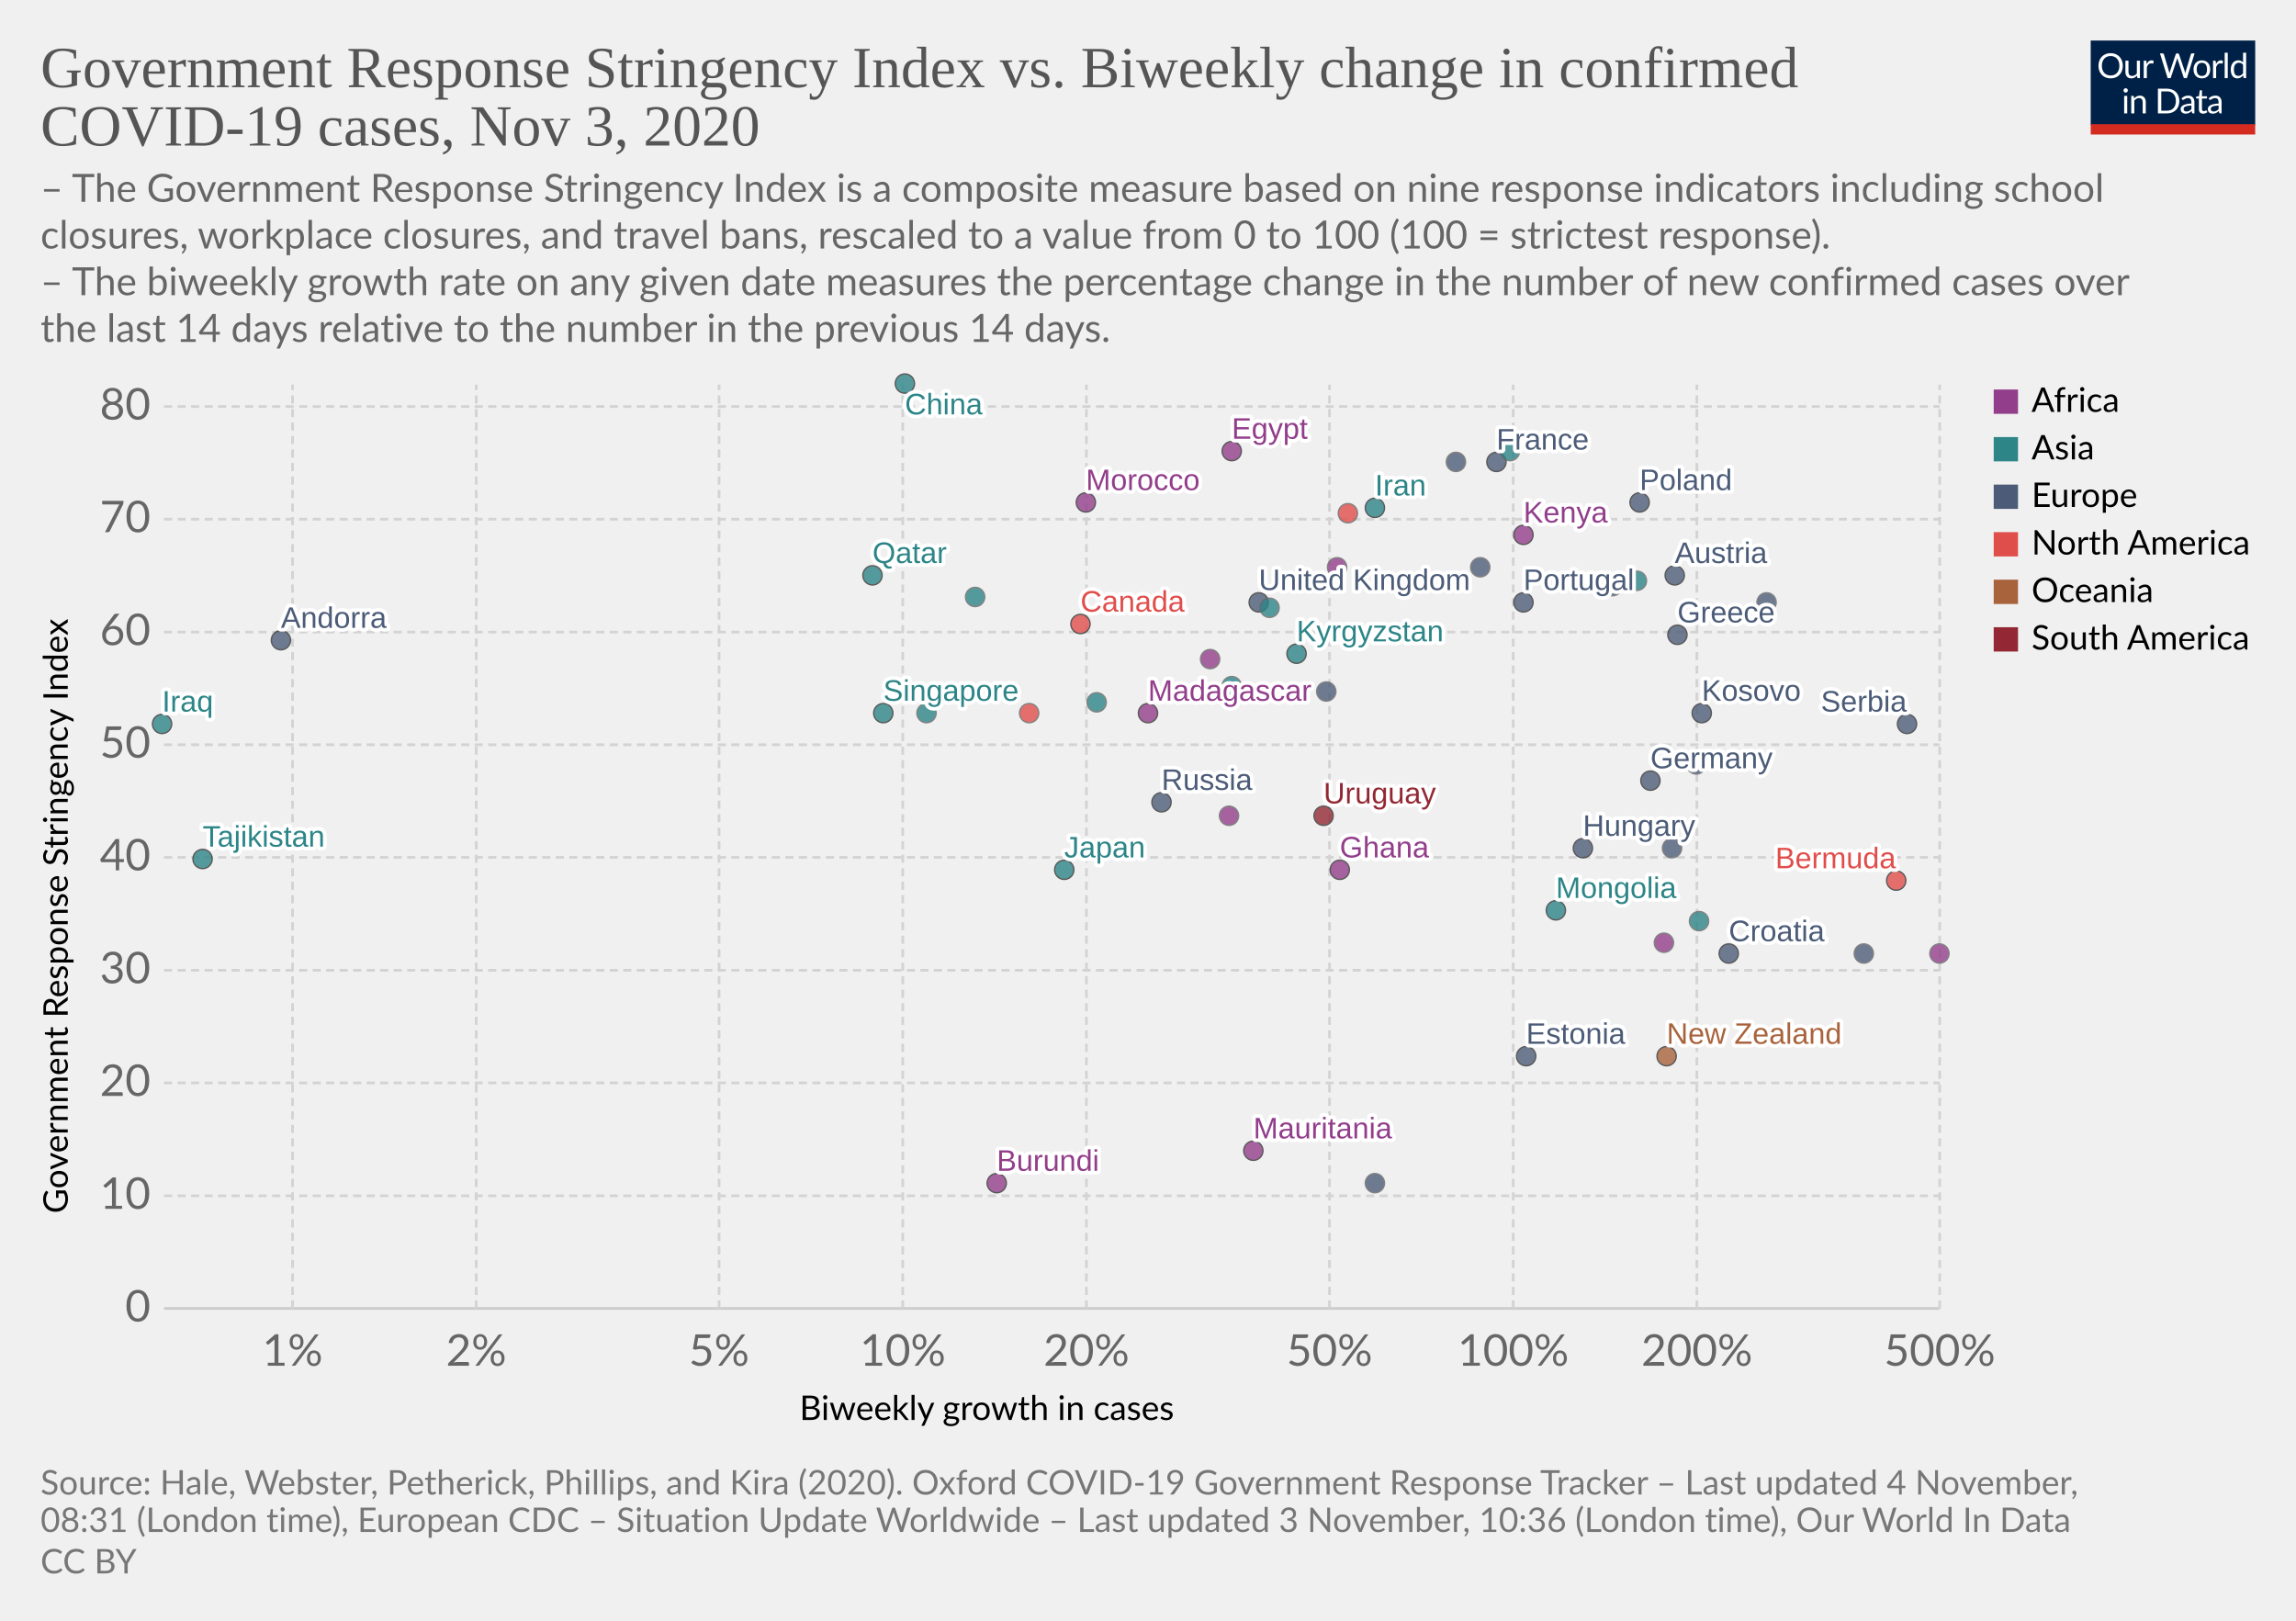
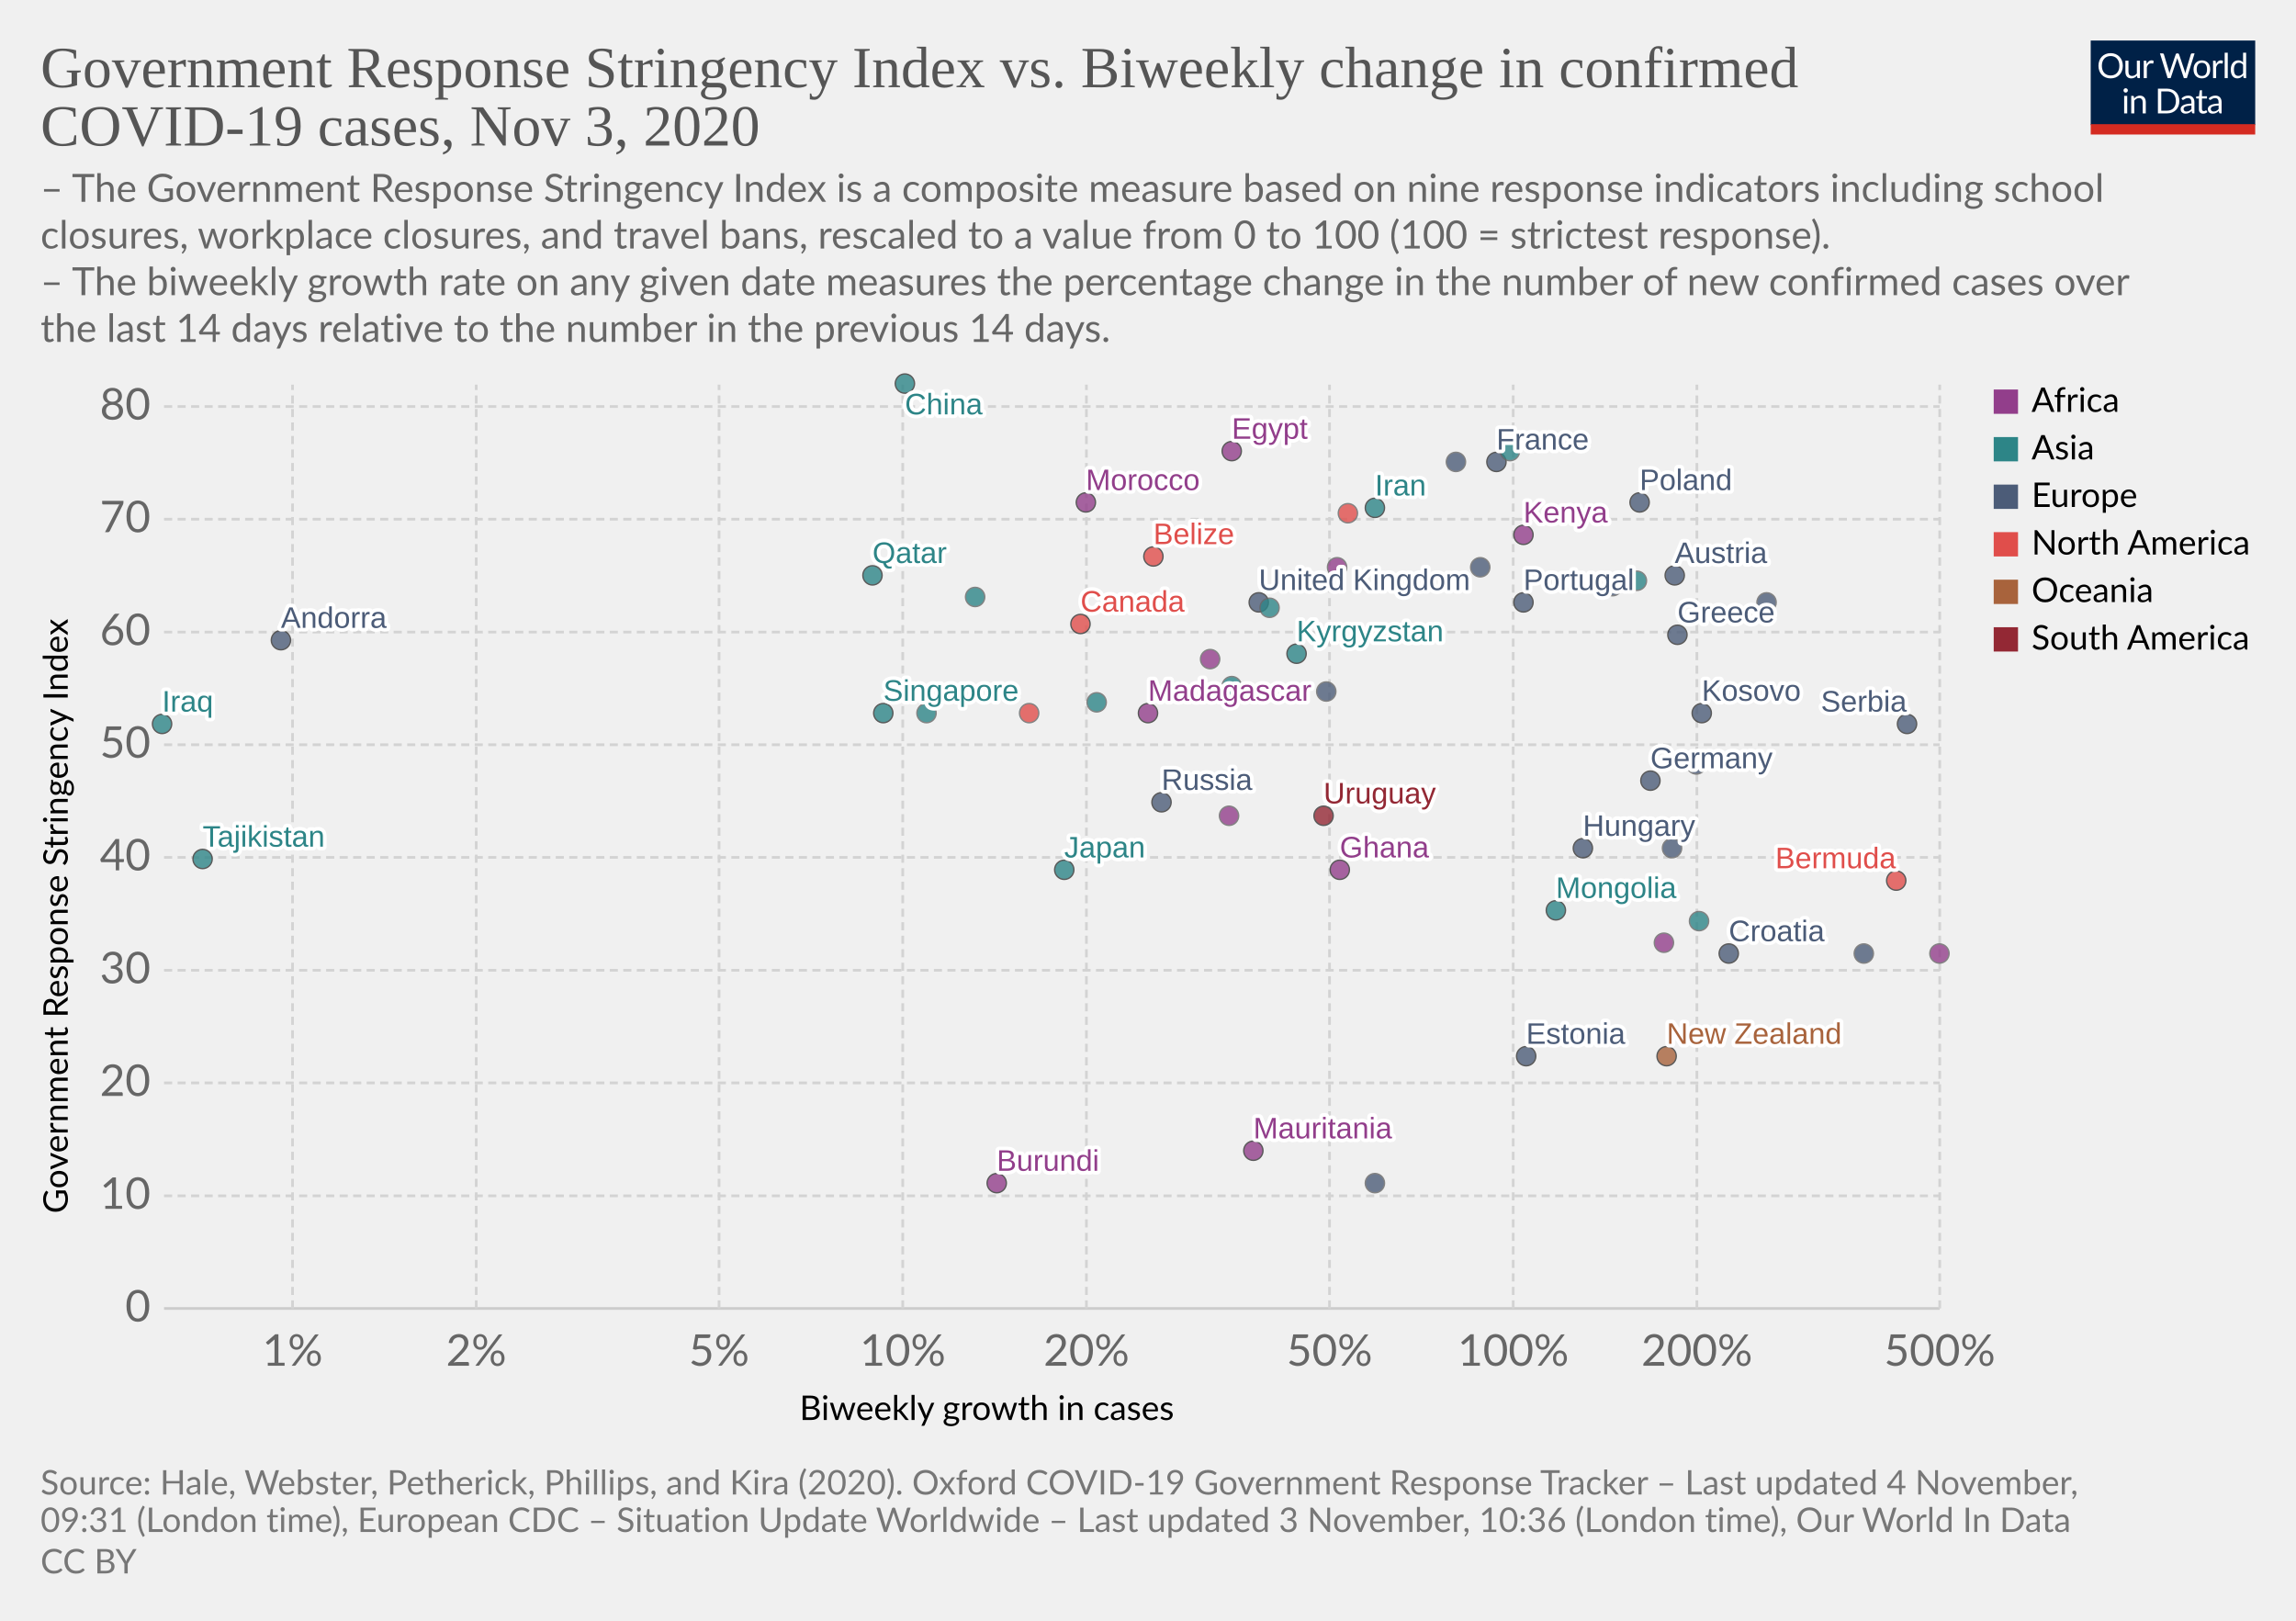
<svg xmlns="http://www.w3.org/2000/svg" version="1.1" style="background-color:#fff;-webkit-font-smoothing:antialiased" width="850" height="600" viewBox="0 0 850 600" font-family="Lato,'Helvetica Neue',Helvetica,Arial,sans-serif" font-size="18" text-rendering="optimizeLegibility">
  <g class="HeaderView">
    <g transform="matrix(.29 0 0 .29 774 15)">
      <svg width="210" height="120" viewBox="0 0 210 120" fill="none">
        <g clip-path="url(#clip0)">
          <path d="M0 0h210v107.89H0V0z" fill="#002147" />
          <path d="M40.98 32.25c0 2.36-.38 4.53-1.12 6.51a14.26 14.26 0 01-8.1 8.4c-1.9.78-4.02 1.17-6.34 1.17a16.6 16.6 0 01-6.33-1.17 14.31 14.31 0 01-8.08-8.4 18.29 18.29 0 01-1.12-6.51c0-2.36.38-4.53 1.12-6.5a14.32 14.32 0 018.07-8.44c1.92-.8 4.03-1.19 6.34-1.19 2.32 0 4.43.4 6.34 1.19 1.92.8 3.56 1.9 4.93 3.34a14.87 14.87 0 013.17 5.1 18.1 18.1 0 011.12 6.5zm-4.38 0c0-1.94-.26-3.68-.8-5.22a10.91 10.91 0 00-2.24-3.89 9.68 9.68 0 00-3.52-2.46 11.95 11.95 0 00-4.62-.86c-1.68 0-3.21.28-4.6.86a9.88 9.88 0 00-3.54 2.46 10.91 10.91 0 00-2.24 3.9c-.53 1.53-.8 3.27-.8 5.2 0 1.94.27 3.68.8 5.22a11.17 11.17 0 002.24 3.9 10.01 10.01 0 003.55 2.44c1.38.56 2.9.83 4.6.83 1.7 0 3.24-.27 4.61-.83a9.8 9.8 0 003.52-2.44 11.17 11.17 0 002.25-3.9c.53-1.54.8-3.28.8-5.21zm26.22-6.54V48H60.5c-.56 0-.9-.27-1.05-.81l-.31-2.4a12.45 12.45 0 01-3.26 2.6c-1.2.64-2.58.96-4.13.96-1.22 0-2.3-.2-3.24-.6a6.52 6.52 0 01-2.33-1.7 7.37 7.37 0 01-1.43-2.67c-.3-1.04-.46-2.2-.46-3.45V25.7h3.91v14.22c0 1.68.38 2.99 1.15 3.91.77.93 1.96 1.39 3.54 1.39 1.16 0 2.24-.27 3.23-.82a10.42 10.42 0 002.8-2.28V25.7h3.91zm8.61 4.47a9.94 9.94 0 012.6-3.56 5.64 5.64 0 013.76-1.3c.47 0 .92.05 1.34.15.44.1.83.27 1.17.49l-.3 2.92c-.09.37-.3.55-.66.55-.2 0-.5-.04-.9-.13a6.21 6.21 0 00-3.24.18c-.54.2-1.03.5-1.47.92-.42.4-.81.9-1.17 1.5-.33.58-.64 1.26-.92 2.02V48H67.7V25.71h2.25c.42 0 .72.08.88.25.16.16.27.44.33.83l.26 3.39zm61.16-13.7L122.75 48h-3.82l-7.99-24.05a21.95 21.95 0 01-.42-1.58 38.36 38.36 0 01-.44 1.58L102.05 48h-3.83L88.4 16.47h3.54c.38 0 .7.1.95.29.26.2.43.43.5.73l6.52 21.9c.1.4.2.83.28 1.28.1.46.2.94.29 1.46l.3-1.46c.12-.47.25-.9.38-1.27l7.41-21.91c.1-.25.26-.48.51-.69.27-.22.58-.33.95-.33h1.23c.38 0 .69.1.92.29.24.2.41.43.53.73l7.4 21.9a28.4 28.4 0 01.68 2.62 29.52 29.52 0 01.52-2.61l6.54-21.91c.07-.27.23-.5.48-.7.27-.21.58-.32.95-.32h3.32zm9.35 8.88c1.63 0 3.1.27 4.4.82a9.43 9.43 0 015.46 5.94c.5 1.4.74 2.98.74 4.73 0 1.76-.25 3.34-.74 4.75a9.43 9.43 0 01-5.46 5.92c-1.3.52-2.77.79-4.4.79-1.64 0-3.12-.27-4.44-.8a9.42 9.42 0 01-3.35-2.3c-.92-1-1.63-2.2-2.13-3.61-.49-1.41-.73-3-.73-4.75s.24-3.33.73-4.73c.5-1.43 1.2-2.64 2.13-3.63a9.4 9.4 0 013.35-2.31c1.32-.55 2.8-.82 4.44-.82zm0 19.89c2.2 0 3.84-.73 4.93-2.2 1.08-1.48 1.63-3.54 1.63-6.18 0-2.66-.55-4.72-1.63-6.2-1.09-1.49-2.73-2.23-4.93-2.23-1.12 0-2.09.2-2.93.57a5.7 5.7 0 00-2.06 1.65 7.5 7.5 0 00-1.24 2.67c-.26 1.04-.4 2.22-.4 3.54 0 2.64.55 4.7 1.64 6.18 1.1 1.47 2.76 2.2 4.99 2.2zm17.97-15.07a9.94 9.94 0 012.6-3.56 5.64 5.64 0 013.76-1.3c.47 0 .91.05 1.34.15.44.1.83.27 1.16.49l-.28 2.92c-.09.37-.31.55-.66.55-.2 0-.5-.04-.9-.13a6.2 6.2 0 00-3.24.18c-.54.2-1.03.5-1.47.92-.43.4-.82.9-1.17 1.5a13.1 13.1 0 00-.92 2.02V48h-3.94V25.71h2.24c.43 0 .72.08.88.25.17.16.28.44.33.83l.27 3.39zm15.04-14.59V48h-3.92V15.6h3.92zm19.55 15.43a6.22 6.22 0 00-2.38-2.05 6.7 6.7 0 00-2.86-.6c-2.07 0-3.66.75-4.77 2.23-1.12 1.48-1.68 3.6-1.68 6.33 0 1.46.13 2.7.38 3.74a7.29 7.29 0 001.1 2.56 4.35 4.35 0 001.78 1.45c.7.3 1.5.46 2.4.46 1.29 0 2.41-.3 3.36-.88a9.6 9.6 0 002.67-2.49V31.02zm3.91-15.43V48h-2.33c-.56 0-.9-.27-1.06-.81l-.35-2.71a12.13 12.13 0 01-3.25 2.77 8.28 8.28 0 01-4.23 1.06 7.31 7.31 0 01-6.14-2.9c-.73-.96-1.3-2.15-1.69-3.57a18.35 18.35 0 01.07-9.48 11.29 11.29 0 011.89-3.7 8.7 8.7 0 017.06-3.34 7.96 7.96 0 016.12 2.62V15.59h3.91zM46.61 70.71V93H42.7V70.71h3.91zm.84-7c0 .39-.08.75-.24 1.09a2.81 2.81 0 01-1.52 1.47 2.67 2.67 0 01-2.16 0 2.9 2.9 0 01-1.45-1.47 2.67 2.67 0 010-2.16c.15-.35.35-.65.6-.9.25-.27.53-.47.85-.62a2.67 2.67 0 012.16 0c.35.15.65.35.9.62.27.25.47.55.62.9.16.34.24.7.24 1.08zm7.97 10.24c.49-.54 1-1.04 1.54-1.48a9.85 9.85 0 013.66-1.84 8.96 8.96 0 015.43.35c.94.4 1.72.97 2.33 1.71a7.36 7.36 0 011.43 2.67c.32 1.04.49 2.19.49 3.45V93h-3.94V78.81c0-1.69-.4-3-1.17-3.92-.76-.93-1.93-1.4-3.5-1.4a6.6 6.6 0 00-3.25.83c-1 .56-1.92 1.31-2.77 2.27V93h-3.94V70.71h2.35c.56 0 .9.28 1.04.82l.3 2.42zm57.7 3.3c0 2.36-.37 4.5-1.11 6.44a14.3 14.3 0 01-3.17 4.98 14.1 14.1 0 01-4.93 3.2c-1.9.76-4.02 1.13-6.33 1.13H85.8V61.47h11.77c2.31 0 4.42.39 6.33 1.15a13.8 13.8 0 018.1 8.18 17.75 17.75 0 011.12 6.45zm-4.37 0c0-1.94-.26-3.67-.8-5.2a10.94 10.94 0 00-2.23-3.87 9.57 9.57 0 00-3.53-2.42 12.23 12.23 0 00-4.61-.83h-7.5v24.62h7.5c1.7 0 3.24-.28 4.61-.84a9.7 9.7 0 003.53-2.4 10.94 10.94 0 002.24-3.87c.53-1.53.8-3.26.8-5.2zm19.8 5.72c-1.8.06-3.34.2-4.62.44-1.26.22-2.3.51-3.1.88-.8.36-1.37.8-1.74 1.3-.35.5-.53 1.05-.53 1.67 0 .58.1 1.1.3 1.52a3 3 0 00.76 1.05c.34.27.73.46 1.17.6.45.11.94.17 1.45.17a7.28 7.28 0 003.5-.81 11.95 11.95 0 002.82-2.2v-4.62zm-12.65-9.11a12.73 12.73 0 013.98-2.66c1.43-.59 3-.88 4.73-.88 1.25 0 2.36.2 3.33.61a6.81 6.81 0 013.94 4.38c.33 1.04.5 2.19.5 3.43V93h-1.74a1.8 1.8 0 01-.88-.18c-.2-.13-.36-.38-.48-.74l-.44-2.12c-.59.55-1.16 1.03-1.72 1.46a9.48 9.48 0 01-3.74 1.7c-.69.15-1.46.23-2.3.23-.87 0-1.69-.12-2.45-.35a5.34 5.34 0 01-3.34-2.93 6.64 6.64 0 01-.49-2.64c0-.88.25-1.72.73-2.53a6.33 6.33 0 012.35-2.17c1.09-.63 2.5-1.15 4.25-1.54 1.75-.41 3.89-.65 6.42-.7v-1.75c0-1.73-.37-3.03-1.12-3.91-.75-.9-1.84-1.34-3.28-1.34-.97 0-1.78.12-2.44.37-.64.23-1.2.5-1.7.81l-1.23.82c-.33.23-.67.35-1 .35-.27 0-.5-.07-.69-.2a2.1 2.1 0 01-.48-.53l-.7-1.25zm27.67 19.5c-1.76 0-3.12-.5-4.07-1.48-.94-.98-1.41-2.4-1.41-4.25V74h-2.68a.9.9 0 01-.6-.2c-.16-.14-.24-.36-.24-.66v-1.56l3.65-.46.9-6.89a.9.9 0 01.29-.52.88.88 0 01.62-.22H142v7.67h6.44V74H142v13.38c0 .94.22 1.63.68 2.09.45.45 1.04.68 1.76.68a3.21 3.21 0 001.85-.53l.55-.35c.16-.12.3-.18.41-.18.2 0 .4.13.55.38l1.15 1.87a7.45 7.45 0 01-2.44 1.5c-.96.35-1.94.52-2.95.52zm19.68-10.4c-1.8.07-3.34.21-4.62.45-1.26.22-2.3.51-3.1.88-.8.36-1.37.8-1.74 1.3-.35.5-.53 1.05-.53 1.67 0 .58.1 1.1.3 1.52.18.42.44.77.76 1.05.34.27.73.46 1.17.6.45.11.94.17 1.45.17a7.3 7.3 0 003.5-.81 12.04 12.04 0 002.82-2.2v-4.62zm-12.65-9.1a12.72 12.72 0 013.99-2.66c1.42-.59 3-.88 4.72-.88 1.25 0 2.36.2 3.33.61a6.81 6.81 0 013.94 4.38c.33 1.04.5 2.19.5 3.43V93h-1.74a1.8 1.8 0 01-.88-.18c-.2-.13-.36-.38-.48-.74l-.44-2.12c-.59.55-1.16 1.03-1.72 1.46a9.48 9.48 0 01-3.74 1.7c-.69.15-1.46.23-2.3.23-.87 0-1.69-.12-2.45-.35a5.33 5.33 0 01-3.34-2.93 6.62 6.62 0 01-.49-2.64c0-.88.25-1.72.73-2.53a6.33 6.33 0 012.35-2.17c1.09-.63 2.5-1.15 4.25-1.54a31.2 31.2 0 016.42-.7v-1.75c0-1.73-.37-3.03-1.12-3.91-.75-.9-1.84-1.34-3.28-1.34-.97 0-1.78.12-2.44.37-.64.23-1.2.5-1.7.81-.46.3-.87.57-1.22.82-.34.23-.68.35-1.02.35-.26 0-.49-.07-.68-.2a1.88 1.88 0 01-.48-.53l-.7-1.25z" fill="#fff" />
          <path fill="#D42B21" d="M0 106.79h210V120H0z" />
        </g>
        <defs>
          <clipPath id="clip0">
            <path fill="#fff" d="M0 0h210v120H0z" />
          </clipPath>
        </defs>
      </svg>
    </g>
    <a href="https://ourworldindata.org/grapher/government-response-stringency-index-vs-biweekly-change-in-confirmed-covid-19-cases?time=latest" target="_blank" rel="noopener" font-family="&quot;Playfair Display&quot;,Georgia,&quot;Times New Roman&quot;,serif">
      <text font-size="21.6" x="15" y="32.3" fill="#555">
        <tspan x="15" y="32.28">Government Response Stringency Index vs. Biweekly change in confirmed</tspan>
        <tspan x="15" y="53.88">COVID-19 cases, Nov 3, 2020</tspan>
      </text>
    </a>
    <text font-size="14.4" x="15" y="74.7" fill="#666">
      <tspan x="15" y="74.72">– The Government Response Stringency Index is a composite measure based on nine response indicators including school</tspan>
      <tspan x="15" y="92">closures, workplace closures, and travel bans, rescaled to a value from 0 to 100 (100 = strictest response).</tspan>
      <tspan x="15" y="109.28"> – The biweekly growth rate on any given date measures the percentage change in the number of new confirmed cases over</tspan>
      <tspan x="15" y="126.56">the last 14 days relative to the number in the previous 14 days.</tspan>
    </text>
  </g>
  <g class="ScatterPlot">
    <g class="DualAxisView">
      <g class="HorizontalAxis">
        <text font-size="12.6" x="296" y="525.7">
          <tspan x="295.99" y="525.68">Biweekly growth in cases</tspan>
        </text>
        <text x="108.3" y="505.6" fill="#666" text-anchor="middle" font-size="16.2">1%</text>
        <text x="176.3" y="505.6" fill="#666" text-anchor="middle" font-size="16.2">2%</text>
        <text x="266.2" y="505.6" fill="#666" text-anchor="middle" font-size="16.2">5%</text>
        <text x="334.2" y="505.6" fill="#666" text-anchor="middle" font-size="16.2">10%</text>
        <text x="402.2" y="505.6" fill="#666" text-anchor="middle" font-size="16.2">20%</text>
        <text x="492.2" y="505.6" fill="#666" text-anchor="middle" font-size="16.2">50%</text>
        <text x="560.2" y="505.6" fill="#666" text-anchor="middle" font-size="16.2">100%</text>
        <text x="628.2" y="505.6" fill="#666" text-anchor="middle" font-size="16.2">200%</text>
        <text x="718.1" y="505.6" fill="#666" text-anchor="middle" font-size="16.2">500%</text>
      </g>
      <g class="VerticalAxis">
        <text font-size="12.6" x="-449.2" y="25.1" transform="rotate(-90)">
          <tspan x="-449.2" y="25.08">Government Response Stringency Index</tspan>
        </text>
        <text x="55.74" y="484.4" fill="#666" dominant-baseline="middle" text-anchor="end" font-size="16.2">0</text>
        <text x="55.74" y="442.7" fill="#666" dominant-baseline="middle" text-anchor="end" font-size="16.2">10</text>
        <text x="55.74" y="400.9" fill="#666" dominant-baseline="middle" text-anchor="end" font-size="16.2">20</text>
        <text x="55.74" y="359.2" fill="#666" dominant-baseline="middle" text-anchor="end" font-size="16.2">30</text>
        <text x="55.74" y="317.4" fill="#666" dominant-baseline="middle" text-anchor="end" font-size="16.2">40</text>
        <text x="55.74" y="275.7" fill="#666" dominant-baseline="middle" text-anchor="end" font-size="16.2">50</text>
        <text x="55.74" y="234" fill="#666" dominant-baseline="middle" text-anchor="end" font-size="16.2">60</text>
        <text x="55.74" y="192.2" fill="#666" dominant-baseline="middle" text-anchor="end" font-size="16.2">70</text>
        <text x="55.74" y="150.5" fill="#666" dominant-baseline="middle" text-anchor="end" font-size="16.2">80</text>
      </g>
      <g class="AxisGridLines horizontalLines">
        <path stroke="#ccc" d="M60.74 484.4h657.35" />
        <path stroke="#d3d3d3" stroke-dasharray="3,2" d="M60.74 442.7h657.35M60.74 400.9h657.35M60.74 359.2h657.35M60.74 317.4h657.35M60.74 275.7h657.35M60.74 234h657.35M60.74 192.2h657.35M60.74 150.5h657.35" />
      </g>
      <g class="AxisGridLines verticalLines" stroke="#d3d3d3" stroke-dasharray="3,2">
        <path d="M108.3 484.4v-342M176.3 484.4v-342M266.2 484.4v-342M334.2 484.4v-342M402.2 484.4v-342M492.2 484.4v-342M560.2 484.4v-342M628.2 484.4v-342M718.1 484.4v-342" />
      </g>
    </g>
    <g class="PointsWithLabels clickable" clip-path="url(#a)" font-family="Arial, sans-serif">
      <path fill="rgba(255,255,255,0)" d="M60.74 142.4h657.35v342H60.74z" />
      <defs>
        <clipPath id="a">
          <path d="M50.74 132.4h677.35v362H50.74z" />
        </clipPath>
      </defs>
      <g class="key-United-Kingdom_0">
        <circle cx="466" cy="223" r="3.57" fill="#4C5C78" opacity=".8" stroke="#333" stroke-width=".5" />
      </g>
      <g class="key-France_0">
        <circle cx="554" cy="171" r="3.57" fill="#4C5C78" opacity=".8" stroke="#333" stroke-width=".5" />
      </g>
      <g class="key-Belgium_0">
        <circle cx="548" cy="210" r="3.57" fill="#4C5C78" opacity=".8" stroke="#666" stroke-width=".5" />
      </g>
      <g class="key-Germany_0">
        <circle cx="611" cy="289" r="3.57" fill="#4C5C78" opacity=".8" stroke="#333" stroke-width=".5" />
      </g>
      <g class="key-Poland_0">
        <circle cx="607" cy="186" r="3.57" fill="#4C5C78" opacity=".8" stroke="#333" stroke-width=".5" />
      </g>
      <g class="key-Russia_0">
        <circle cx="430" cy="297" r="3.57" fill="#4C5C78" opacity=".8" stroke="#333" stroke-width=".5" />
      </g>
      <g class="key-Japan_0">
        <circle cx="394" cy="322" r="3.57" fill="#2D8587" opacity=".8" stroke="#333" stroke-width=".5" />
      </g>
      <g class="key-Andorra_0">
        <circle cx="104" cy="237" r="3.57" fill="#4C5C78" opacity=".8" stroke="#333" stroke-width=".5" />
      </g>
      <g class="key-Angola_0">
        <circle cx="495" cy="210" r="3.57" fill="#923E8B" opacity=".8" stroke="#666" stroke-width=".5" />
      </g>
      <g class="key-Austria_0">
        <circle cx="620" cy="213" r="3.57" fill="#4C5C78" opacity=".8" stroke="#333" stroke-width=".5" />
      </g>
      <g class="key-Azerbaijan_0">
        <circle cx="606" cy="215" r="3.57" fill="#2D8587" opacity=".8" stroke="#666" stroke-width=".5" />
      </g>
      <g class="key-Mauritania_0">
        <circle cx="464" cy="426" r="3.57" fill="#923E8B" opacity=".8" stroke="#333" stroke-width=".5" />
      </g>
      <g class="key-Malaysia_0">
        <circle cx="470" cy="225" r="3.57" fill="#2D8587" opacity=".8" stroke="#666" stroke-width=".5" />
      </g>
      <g class="key-Madagascar_0">
        <circle cx="425" cy="264" r="3.57" fill="#923E8B" opacity=".8" stroke="#333" stroke-width=".5" />
      </g>
      <g class="key-Lithuania_0">
        <circle cx="654" cy="223" r="3.57" fill="#4C5C78" opacity=".8" stroke="#666" stroke-width=".5" />
      </g>
      <g class="key-Kyrgyzstan_0">
        <circle cx="480" cy="242" r="3.57" fill="#2D8587" opacity=".8" stroke="#333" stroke-width=".5" />
      </g>
      <g class="key-South-Korea_0">
        <circle cx="456" cy="254" r="3.57" fill="#2D8587" opacity=".8" stroke="#666" stroke-width=".5" />
      </g>
      <g class="key-Kenya_0">
        <circle cx="564" cy="198" r="3.57" fill="#923E8B" opacity=".8" stroke="#333" stroke-width=".5" />
      </g>
      <g class="key-Jordan_0">
        <circle cx="559" cy="167" r="3.57" fill="#2D8587" opacity=".8" stroke="#666" stroke-width=".5" />
      </g>
      <g class="key-Iraq_0">
        <circle cx="60" cy="268" r="3.57" fill="#2D8587" opacity=".8" stroke="#333" stroke-width=".5" />
      </g>
      <g class="key-Iran_0">
        <circle cx="509" cy="188" r="3.57" fill="#2D8587" opacity=".8" stroke="#333" stroke-width=".5" />
      </g>
      <g class="key-Hungary_0">
        <circle cx="586" cy="314" r="3.57" fill="#4C5C78" opacity=".8" stroke="#333" stroke-width=".5" />
      </g>
      <g class="key-Belarus_0">
        <circle cx="509" cy="438" r="3.57" fill="#4C5C78" opacity=".8" stroke="#666" stroke-width=".5" />
+       </g>
+       <g class="key-Belize_0">
+         <circle cx="427" cy="206" r="3.57" fill="#E04E4B" opacity=".8" stroke="#333" stroke-width=".5" />
      </g>
      <g class="key-Benin_0">
        <circle cx="455" cy="302" r="3.57" fill="#923E8B" opacity=".8" stroke="#666" stroke-width=".5" />
      </g>
      <g class="key-Bosnia-and-Herzegovina_0">
        <circle cx="619" cy="314" r="3.57" fill="#4C5C78" opacity=".8" stroke="#666" stroke-width=".5" />
      </g>
      <g class="key-Bulgaria_0">
        <circle cx="628" cy="283" r="3.57" fill="#4C5C78" opacity=".8" stroke="#666" stroke-width=".5" />
      </g>
      <g class="key-Burundi_0">
        <circle cx="369" cy="438" r="3.57" fill="#923E8B" opacity=".8" stroke="#333" stroke-width=".5" />
      </g>
      <g class="key-Canada_0">
        <circle cx="400" cy="231" r="3.57" fill="#E04E4B" opacity=".8" stroke="#333" stroke-width=".5" />
      </g>
      <g class="key-Uruguay_0">
        <circle cx="490" cy="302" r="3.57" fill="#932834" opacity=".8" stroke="#333" stroke-width=".5" />
      </g>
      <g class="key-Romania_0">
        <circle cx="491" cy="256" r="3.57" fill="#4C5C78" opacity=".8" stroke="#666" stroke-width=".5" />
      </g>
      <g class="key-Puerto-Rico_0">
        <circle cx="499" cy="190" r="3.57" fill="#E04E4B" opacity=".8" stroke="#666" stroke-width=".5" />
      </g>
      <g class="key-Portugal_0">
        <circle cx="564" cy="223" r="3.57" fill="#4C5C78" opacity=".8" stroke="#333" stroke-width=".5" />
      </g>
      <g class="key-New-Zealand_0">
        <circle cx="617" cy="391" r="3.57" fill="#A8633C" opacity=".8" stroke="#333" stroke-width=".5" />
      </g>
      <g class="key-Morocco_0">
        <circle cx="402" cy="186" r="3.57" fill="#923E8B" opacity=".8" stroke="#333" stroke-width=".5" />
      </g>
      <g class="key-Mongolia_0">
        <circle cx="576" cy="337" r="3.57" fill="#2D8587" opacity=".8" stroke="#333" stroke-width=".5" />
      </g>
      <g class="key-Croatia_0">
        <circle cx="640" cy="353" r="3.57" fill="#4C5C78" opacity=".8" stroke="#333" stroke-width=".5" />
      </g>
      <g class="key-China_0">
        <circle cx="335" cy="142" r="3.57" fill="#2D8587" opacity=".8" stroke="#333" stroke-width=".5" />
      </g>
      <g class="key-Bermuda_0">
        <circle cx="702" cy="326" r="3.57" fill="#E04E4B" opacity=".8" stroke="#333" stroke-width=".5" />
      </g>
      <g class="key-Kuwait_0">
        <circle cx="361" cy="221" r="3.57" fill="#2D8587" opacity=".8" stroke="#666" stroke-width=".5" />
      </g>
      <g class="key-Egypt_0">
        <circle cx="456" cy="167" r="3.57" fill="#923E8B" opacity=".8" stroke="#333" stroke-width=".5" />
      </g>
      <g class="key-Uganda_0">
        <circle cx="448" cy="244" r="3.57" fill="#923E8B" opacity=".8" stroke="#666" stroke-width=".5" />
      </g>
      <g class="key-United-Arab-Emirates_0">
        <circle cx="343" cy="264" r="3.57" fill="#2D8587" opacity=".8" stroke="#666" stroke-width=".5" />
      </g>
      <g class="key-Tajikistan_0">
        <circle cx="75" cy="318" r="3.57" fill="#2D8587" opacity=".8" stroke="#333" stroke-width=".5" />
      </g>
      <g class="key-Sudan_0">
        <circle cx="616" cy="349" r="3.57" fill="#923E8B" opacity=".8" stroke="#666" stroke-width=".5" />
      </g>
      <g class="key-Vietnam_0">
        <circle cx="406" cy="260" r="3.57" fill="#2D8587" opacity=".8" stroke="#666" stroke-width=".5" />
      </g>
      <g class="key-Slovakia_0">
        <circle cx="539" cy="171" r="3.57" fill="#4C5C78" opacity=".8" stroke="#666" stroke-width=".5" />
      </g>
      <g class="key-Singapore_0">
        <circle cx="327" cy="264" r="3.57" fill="#2D8587" opacity=".8" stroke="#333" stroke-width=".5" />
      </g>
      <g class="key-Serbia_0">
        <circle cx="706" cy="268" r="3.57" fill="#4C5C78" opacity=".8" stroke="#333" stroke-width=".5" />
      </g>
      <g class="key-Sri-Lanka_0">
        <circle cx="629" cy="341" r="3.57" fill="#2D8587" opacity=".8" stroke="#666" stroke-width=".5" />
      </g>
      <g class="key-Greece_0">
        <circle cx="621" cy="235" r="3.57" fill="#4C5C78" opacity=".8" stroke="#333" stroke-width=".5" />
      </g>
      <g class="key-Ghana_0">
        <circle cx="496" cy="322" r="3.57" fill="#923E8B" opacity=".8" stroke="#333" stroke-width=".5" />
      </g>
      <g class="key-Estonia_0">
        <circle cx="565" cy="391" r="3.57" fill="#4C5C78" opacity=".8" stroke="#333" stroke-width=".5" />
      </g>
      <g class="key-Cyprus_0">
        <circle cx="597" cy="217" r="3.57" fill="#4C5C78" opacity=".8" stroke="#666" stroke-width=".5" />
      </g>
      <g class="key-Qatar_0">
        <circle cx="323" cy="213" r="3.57" fill="#2D8587" opacity=".8" stroke="#333" stroke-width=".5" />
      </g>
      <g class="key-San-Marino_0">
        <circle cx="690" cy="353" r="3.57" fill="#4C5C78" opacity=".8" stroke="#666" stroke-width=".5" />
      </g>
      <g class="key-Seychelles_0">
        <circle cx="718" cy="353" r="3.57" fill="#923E8B" opacity=".8" stroke="#666" stroke-width=".5" />
      </g>
      <g class="key-El-Salvador_0">
        <circle cx="381" cy="264" r="3.57" fill="#E04E4B" opacity=".8" stroke="#666" stroke-width=".5" />
      </g>
      <g class="key-Kosovo_0">
        <circle cx="630" cy="264" r="3.57" fill="#4C5C78" opacity=".8" stroke="#333" stroke-width=".5" />
      </g>
      <g class="backgroundLabels" fill="#333" font-size="11" font-weight="400">
        <text x="466" y="218.43" fill="#fff" stroke="#fff" stroke-linecap="round" stroke-linejoin="round" stroke-width=".25em">United Kingdom</text>
        <text x="466" y="218.43" fill="#4C5C78">United Kingdom</text>
        <text x="554" y="166.43" fill="#fff" stroke="#fff" stroke-linecap="round" stroke-linejoin="round" stroke-width=".25em">France</text>
        <text x="554" y="166.43" fill="#4C5C78">France</text>
        <text x="611" y="284.43" fill="#fff" stroke="#fff" stroke-linecap="round" stroke-linejoin="round" stroke-width=".25em">Germany</text>
        <text x="611" y="284.43" fill="#4C5C78">Germany</text>
        <text x="607" y="181.43" fill="#fff" stroke="#fff" stroke-linecap="round" stroke-linejoin="round" stroke-width=".25em">Poland</text>
        <text x="607" y="181.43" fill="#4C5C78">Poland</text>
        <text x="430" y="292.43" fill="#fff" stroke="#fff" stroke-linecap="round" stroke-linejoin="round" stroke-width=".25em">Russia</text>
        <text x="430" y="292.43" fill="#4C5C78">Russia</text>
        <text x="394" y="317.43" fill="#fff" stroke="#fff" stroke-linecap="round" stroke-linejoin="round" stroke-width=".25em">Japan</text>
        <text x="394" y="317.43" fill="#2D8587">Japan</text>
        <text x="104" y="232.43" fill="#fff" stroke="#fff" stroke-linecap="round" stroke-linejoin="round" stroke-width=".25em">Andorra</text>
        <text x="104" y="232.43" fill="#4C5C78">Andorra</text>
        <text x="620" y="208.43" fill="#fff" stroke="#fff" stroke-linecap="round" stroke-linejoin="round" stroke-width=".25em">Austria</text>
        <text x="620" y="208.43" fill="#4C5C78">Austria</text>
        <text x="464" y="421.43" fill="#fff" stroke="#fff" stroke-linecap="round" stroke-linejoin="round" stroke-width=".25em">Mauritania</text>
        <text x="464" y="421.43" fill="#923E8B">Mauritania</text>
        <text x="425" y="259.43" fill="#fff" stroke="#fff" stroke-linecap="round" stroke-linejoin="round" stroke-width=".25em">Madagascar</text>
        <text x="425" y="259.43" fill="#923E8B">Madagascar</text>
        <text x="480" y="237.43" fill="#fff" stroke="#fff" stroke-linecap="round" stroke-linejoin="round" stroke-width=".25em">Kyrgyzstan</text>
        <text x="480" y="237.43" fill="#2D8587">Kyrgyzstan</text>
        <text x="564" y="193.43" fill="#fff" stroke="#fff" stroke-linecap="round" stroke-linejoin="round" stroke-width=".25em">Kenya</text>
        <text x="564" y="193.43" fill="#923E8B">Kenya</text>
        <text x="60" y="263.43" fill="#fff" stroke="#fff" stroke-linecap="round" stroke-linejoin="round" stroke-width=".25em">Iraq</text>
        <text x="60" y="263.43" fill="#2D8587">Iraq</text>
        <text x="509" y="183.43" fill="#fff" stroke="#fff" stroke-linecap="round" stroke-linejoin="round" stroke-width=".25em">Iran</text>
        <text x="509" y="183.43" fill="#2D8587">Iran</text>
        <text x="586" y="309.43" fill="#fff" stroke="#fff" stroke-linecap="round" stroke-linejoin="round" stroke-width=".25em">Hungary</text>
        <text x="586" y="309.43" fill="#4C5C78">Hungary</text>
+         <text x="427" y="201.43" fill="#fff" stroke="#fff" stroke-linecap="round" stroke-linejoin="round" stroke-width=".25em">Belize</text>
+         <text x="427" y="201.43" fill="#E04E4B">Belize</text>
        <text x="369" y="433.43" fill="#fff" stroke="#fff" stroke-linecap="round" stroke-linejoin="round" stroke-width=".25em">Burundi</text>
        <text x="369" y="433.43" fill="#923E8B">Burundi</text>
        <text x="400" y="226.43" fill="#fff" stroke="#fff" stroke-linecap="round" stroke-linejoin="round" stroke-width=".25em">Canada</text>
        <text x="400" y="226.43" fill="#E04E4B">Canada</text>
        <text x="490" y="297.43" fill="#fff" stroke="#fff" stroke-linecap="round" stroke-linejoin="round" stroke-width=".25em">Uruguay</text>
        <text x="490" y="297.43" fill="#932834">Uruguay</text>
        <text x="564" y="218.43" fill="#fff" stroke="#fff" stroke-linecap="round" stroke-linejoin="round" stroke-width=".25em">Portugal</text>
        <text x="564" y="218.43" fill="#4C5C78">Portugal</text>
        <text x="617" y="386.43" fill="#fff" stroke="#fff" stroke-linecap="round" stroke-linejoin="round" stroke-width=".25em">New Zealand</text>
        <text x="617" y="386.43" fill="#A8633C">New Zealand</text>
        <text x="402" y="181.43" fill="#fff" stroke="#fff" stroke-linecap="round" stroke-linejoin="round" stroke-width=".25em">Morocco</text>
        <text x="402" y="181.43" fill="#923E8B">Morocco</text>
        <text x="576" y="332.43" fill="#fff" stroke="#fff" stroke-linecap="round" stroke-linejoin="round" stroke-width=".25em">Mongolia</text>
        <text x="576" y="332.43" fill="#2D8587">Mongolia</text>
        <text x="640" y="348.43" fill="#fff" stroke="#fff" stroke-linecap="round" stroke-linejoin="round" stroke-width=".25em">Croatia</text>
        <text x="640" y="348.43" fill="#4C5C78">Croatia</text>
        <text x="335" y="153.4" fill="#fff" stroke="#fff" stroke-linecap="round" stroke-linejoin="round" stroke-width=".25em">China</text>
        <text x="335" y="153.4" fill="#2D8587">China</text>
        <text x="657.23" y="321.43" fill="#fff" stroke="#fff" stroke-linecap="round" stroke-linejoin="round" stroke-width=".25em">Bermuda</text>
        <text x="657.23" y="321.43" fill="#E04E4B">Bermuda</text>
        <text x="456" y="162.43" fill="#fff" stroke="#fff" stroke-linecap="round" stroke-linejoin="round" stroke-width=".25em">Egypt</text>
        <text x="456" y="162.43" fill="#923E8B">Egypt</text>
        <text x="75" y="313.43" fill="#fff" stroke="#fff" stroke-linecap="round" stroke-linejoin="round" stroke-width=".25em">Tajikistan</text>
        <text x="75" y="313.43" fill="#2D8587">Tajikistan</text>
        <text x="327" y="259.43" fill="#fff" stroke="#fff" stroke-linecap="round" stroke-linejoin="round" stroke-width=".25em">Singapore</text>
        <text x="327" y="259.43" fill="#2D8587">Singapore</text>
        <text x="674.1" y="263.43" fill="#fff" stroke="#fff" stroke-linecap="round" stroke-linejoin="round" stroke-width=".25em">Serbia</text>
        <text x="674.1" y="263.43" fill="#4C5C78">Serbia</text>
        <text x="621" y="230.43" fill="#fff" stroke="#fff" stroke-linecap="round" stroke-linejoin="round" stroke-width=".25em">Greece</text>
        <text x="621" y="230.43" fill="#4C5C78">Greece</text>
        <text x="496" y="317.43" fill="#fff" stroke="#fff" stroke-linecap="round" stroke-linejoin="round" stroke-width=".25em">Ghana</text>
        <text x="496" y="317.43" fill="#923E8B">Ghana</text>
        <text x="565" y="386.43" fill="#fff" stroke="#fff" stroke-linecap="round" stroke-linejoin="round" stroke-width=".25em">Estonia</text>
        <text x="565" y="386.43" fill="#4C5C78">Estonia</text>
        <text x="323" y="208.43" fill="#fff" stroke="#fff" stroke-linecap="round" stroke-linejoin="round" stroke-width=".25em">Qatar</text>
        <text x="323" y="208.43" fill="#2D8587">Qatar</text>
        <text x="630" y="259.43" fill="#fff" stroke="#fff" stroke-linecap="round" stroke-linejoin="round" stroke-width=".25em">Kosovo</text>
        <text x="630" y="259.43" fill="#4C5C78">Kosovo</text>
      </g>
    </g>
    <g class="ScatterColorLegend clickable" cursor="pointer">
      <g class="legendMark">
        <path fill="#923E8B" d="M738.09 144.2h9v9h-9z" />
        <text font-size="12.6" x="752.1" y="152.5">
          <tspan x="752.09" y="152.48">Africa</tspan>
        </text>
      </g>
      <g class="legendMark">
        <path fill="#2D8587" d="M738.09 161.8h9v9h-9z" />
        <text font-size="12.6" x="752.1" y="170.1">
          <tspan x="752.09" y="170.08">Asia</tspan>
        </text>
      </g>
      <g class="legendMark">
        <path fill="#4C5C78" d="M738.09 179.4h9v9h-9z" />
        <text font-size="12.6" x="752.1" y="187.7">
          <tspan x="752.09" y="187.68">Europe</tspan>
        </text>
      </g>
      <g class="legendMark">
        <path fill="#E04E4B" d="M738.09 197h9v9h-9z" />
        <text font-size="12.6" x="752.1" y="205.3">
          <tspan x="752.09" y="205.28">North America</tspan>
        </text>
      </g>
      <g class="legendMark">
        <path fill="#A8633C" d="M738.09 214.6h9v9h-9z" />
        <text font-size="12.6" x="752.1" y="222.9">
          <tspan x="752.09" y="222.88">Oceania</tspan>
        </text>
      </g>
      <g class="legendMark">
        <path fill="#932834" d="M738.09 232.2h9v9h-9z" />
        <text font-size="12.6" x="752.1" y="240.5">
          <tspan x="752.09" y="240.48">South America</tspan>
        </text>
      </g>
    </g>
  </g>
  <g class="SourcesFooter" fill="#777">
    <g class="clickable" fill="#777">
      <text font-size="12.6" x="15" y="553.3">
        <tspan x="15" y="553.28">Source: Hale, Webster, Petherick, Phillips, and Kira (2020). Oxford COVID-19 Government Response Tracker – Last updated 4 November,</tspan>
-         <tspan x="15" y="567.14">08:31 (London time), European CDC – Situation Update Worldwide – Last updated 3 November, 10:36 (London time), Our World In Data</tspan>
+         <tspan x="15" y="567.14">09:31 (London time), European CDC – Situation Update Worldwide – Last updated 3 November, 10:36 (London time), Our World In Data</tspan>
      </text>
    </g>
    <text font-size="12.6" x="15" y="582.5">
      <tspan x="15" y="582.48">
        <a class="cclogo" href="http://creativecommons.org/licenses/by/4.0/deed.en_US" target="_blank" fill="#777">CC BY</a>
      </tspan>
    </text>
  </g>
</svg>
